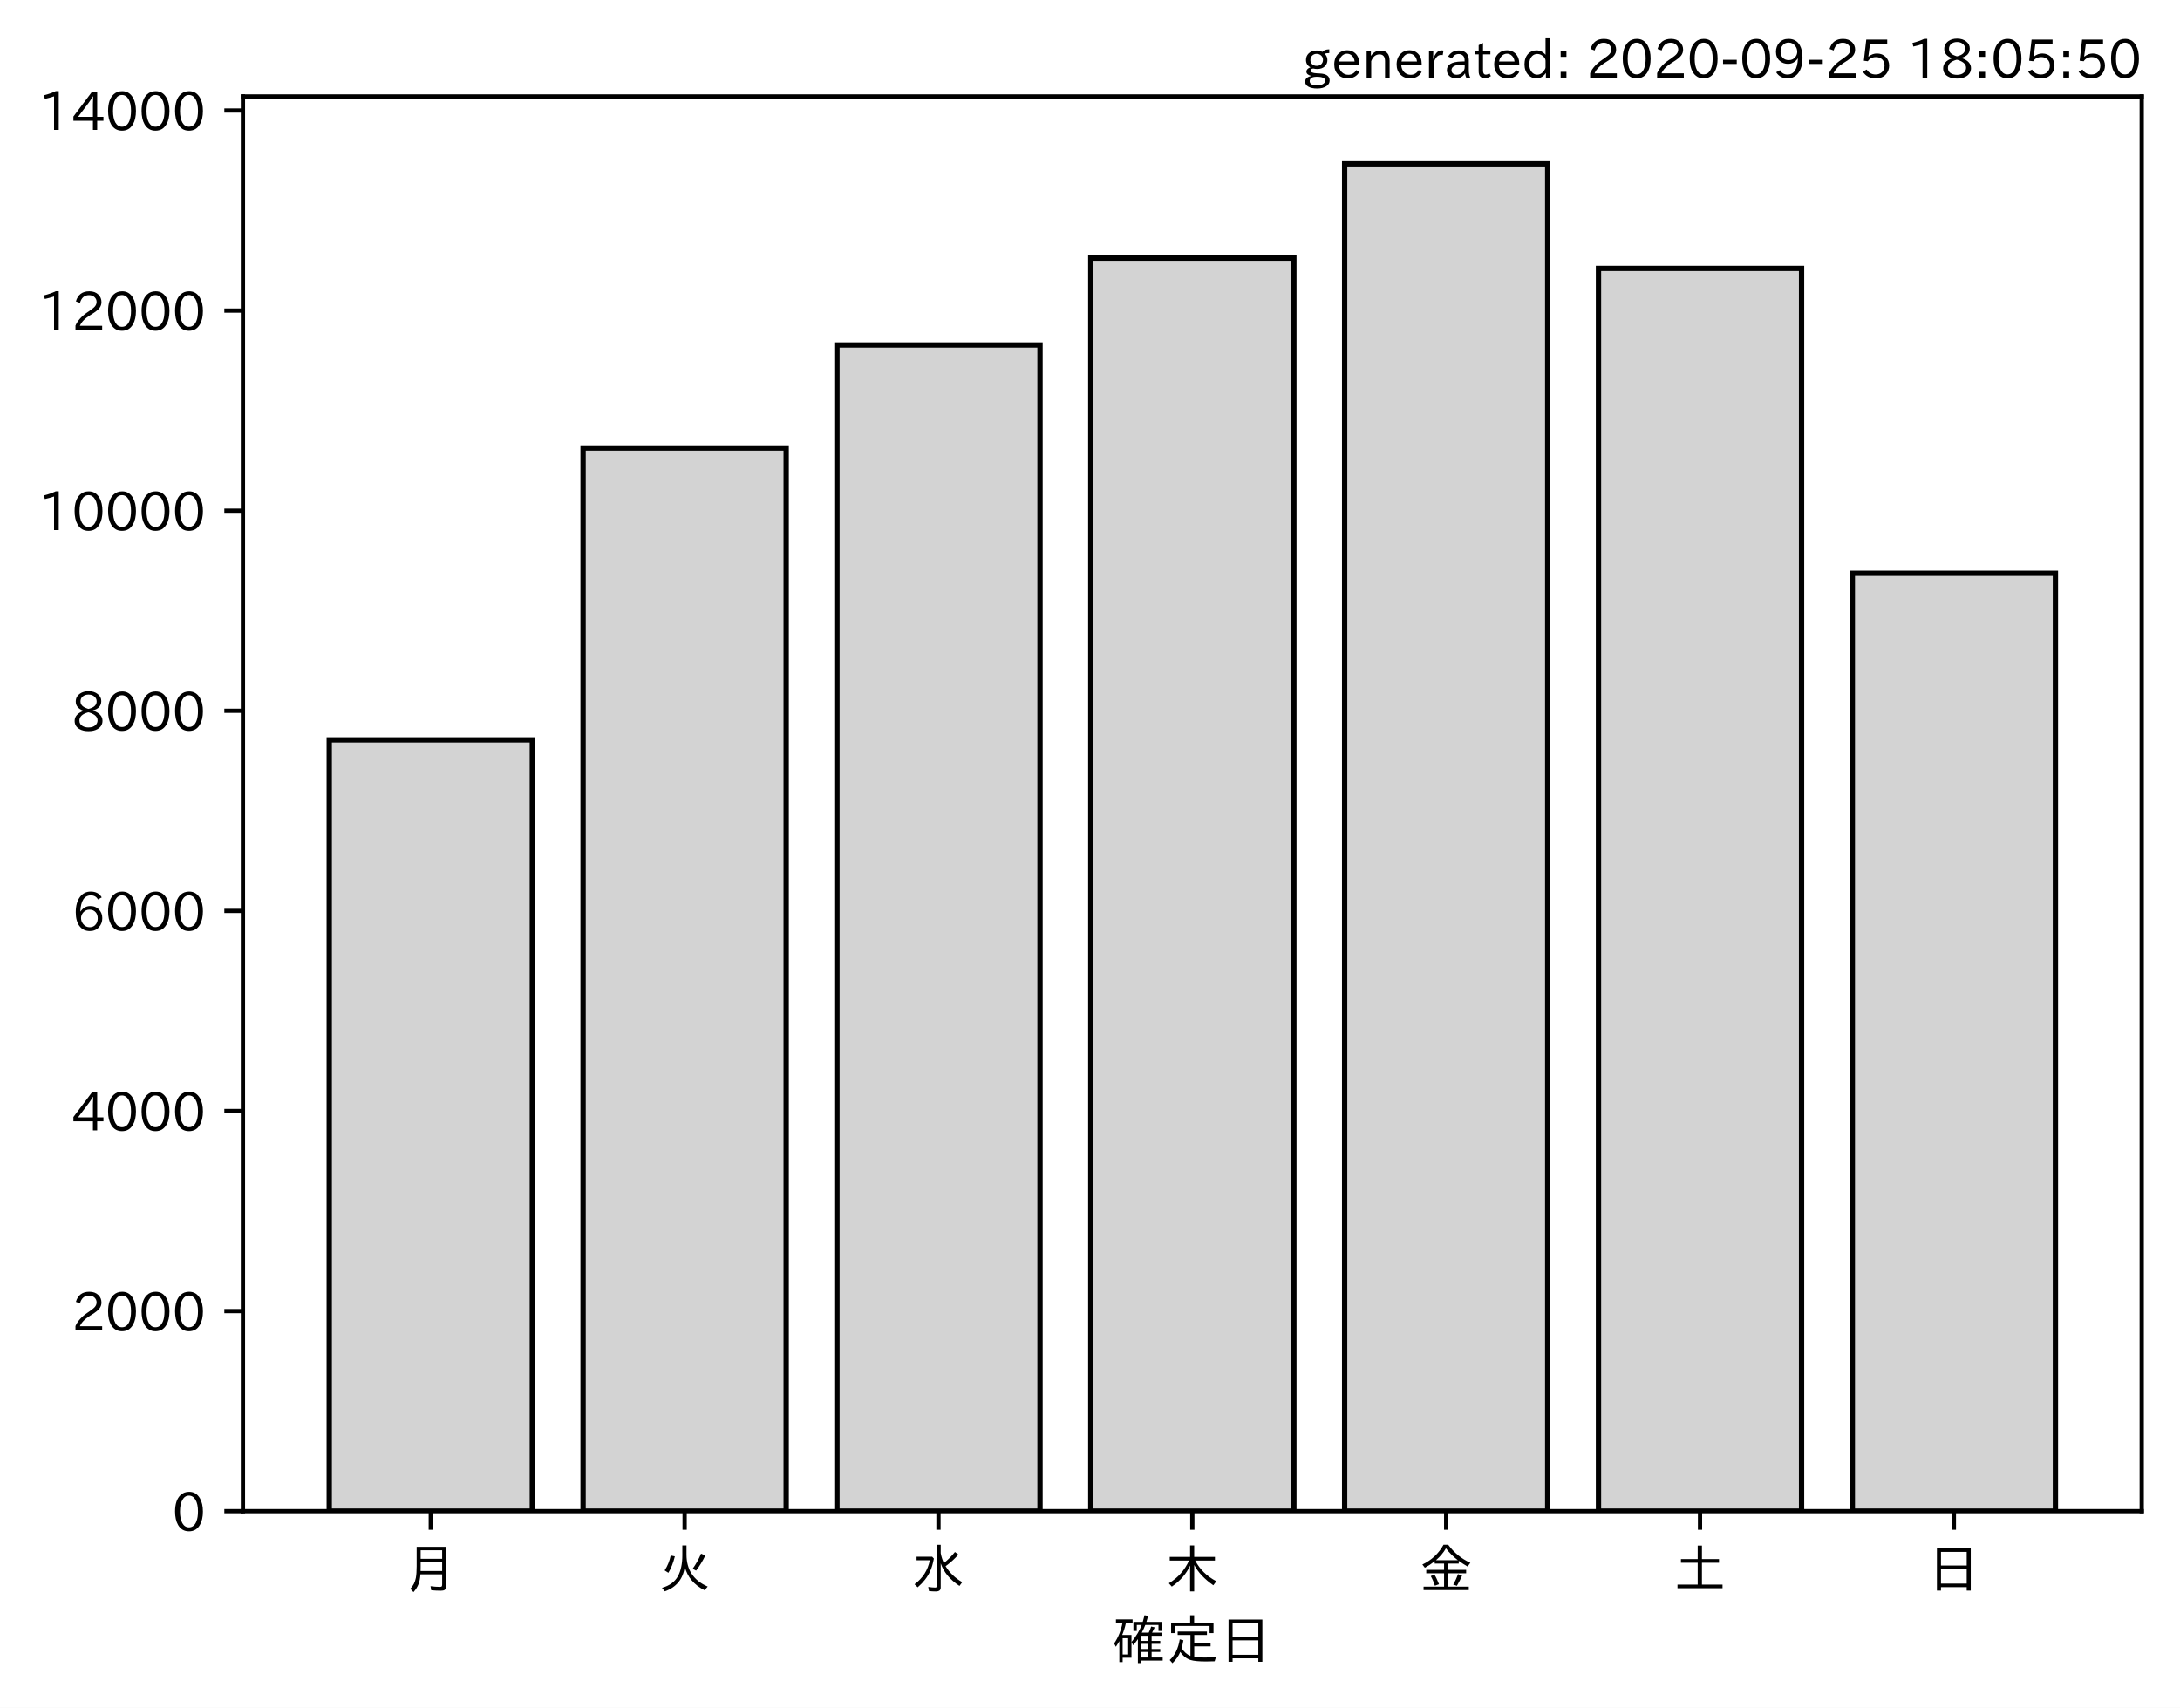
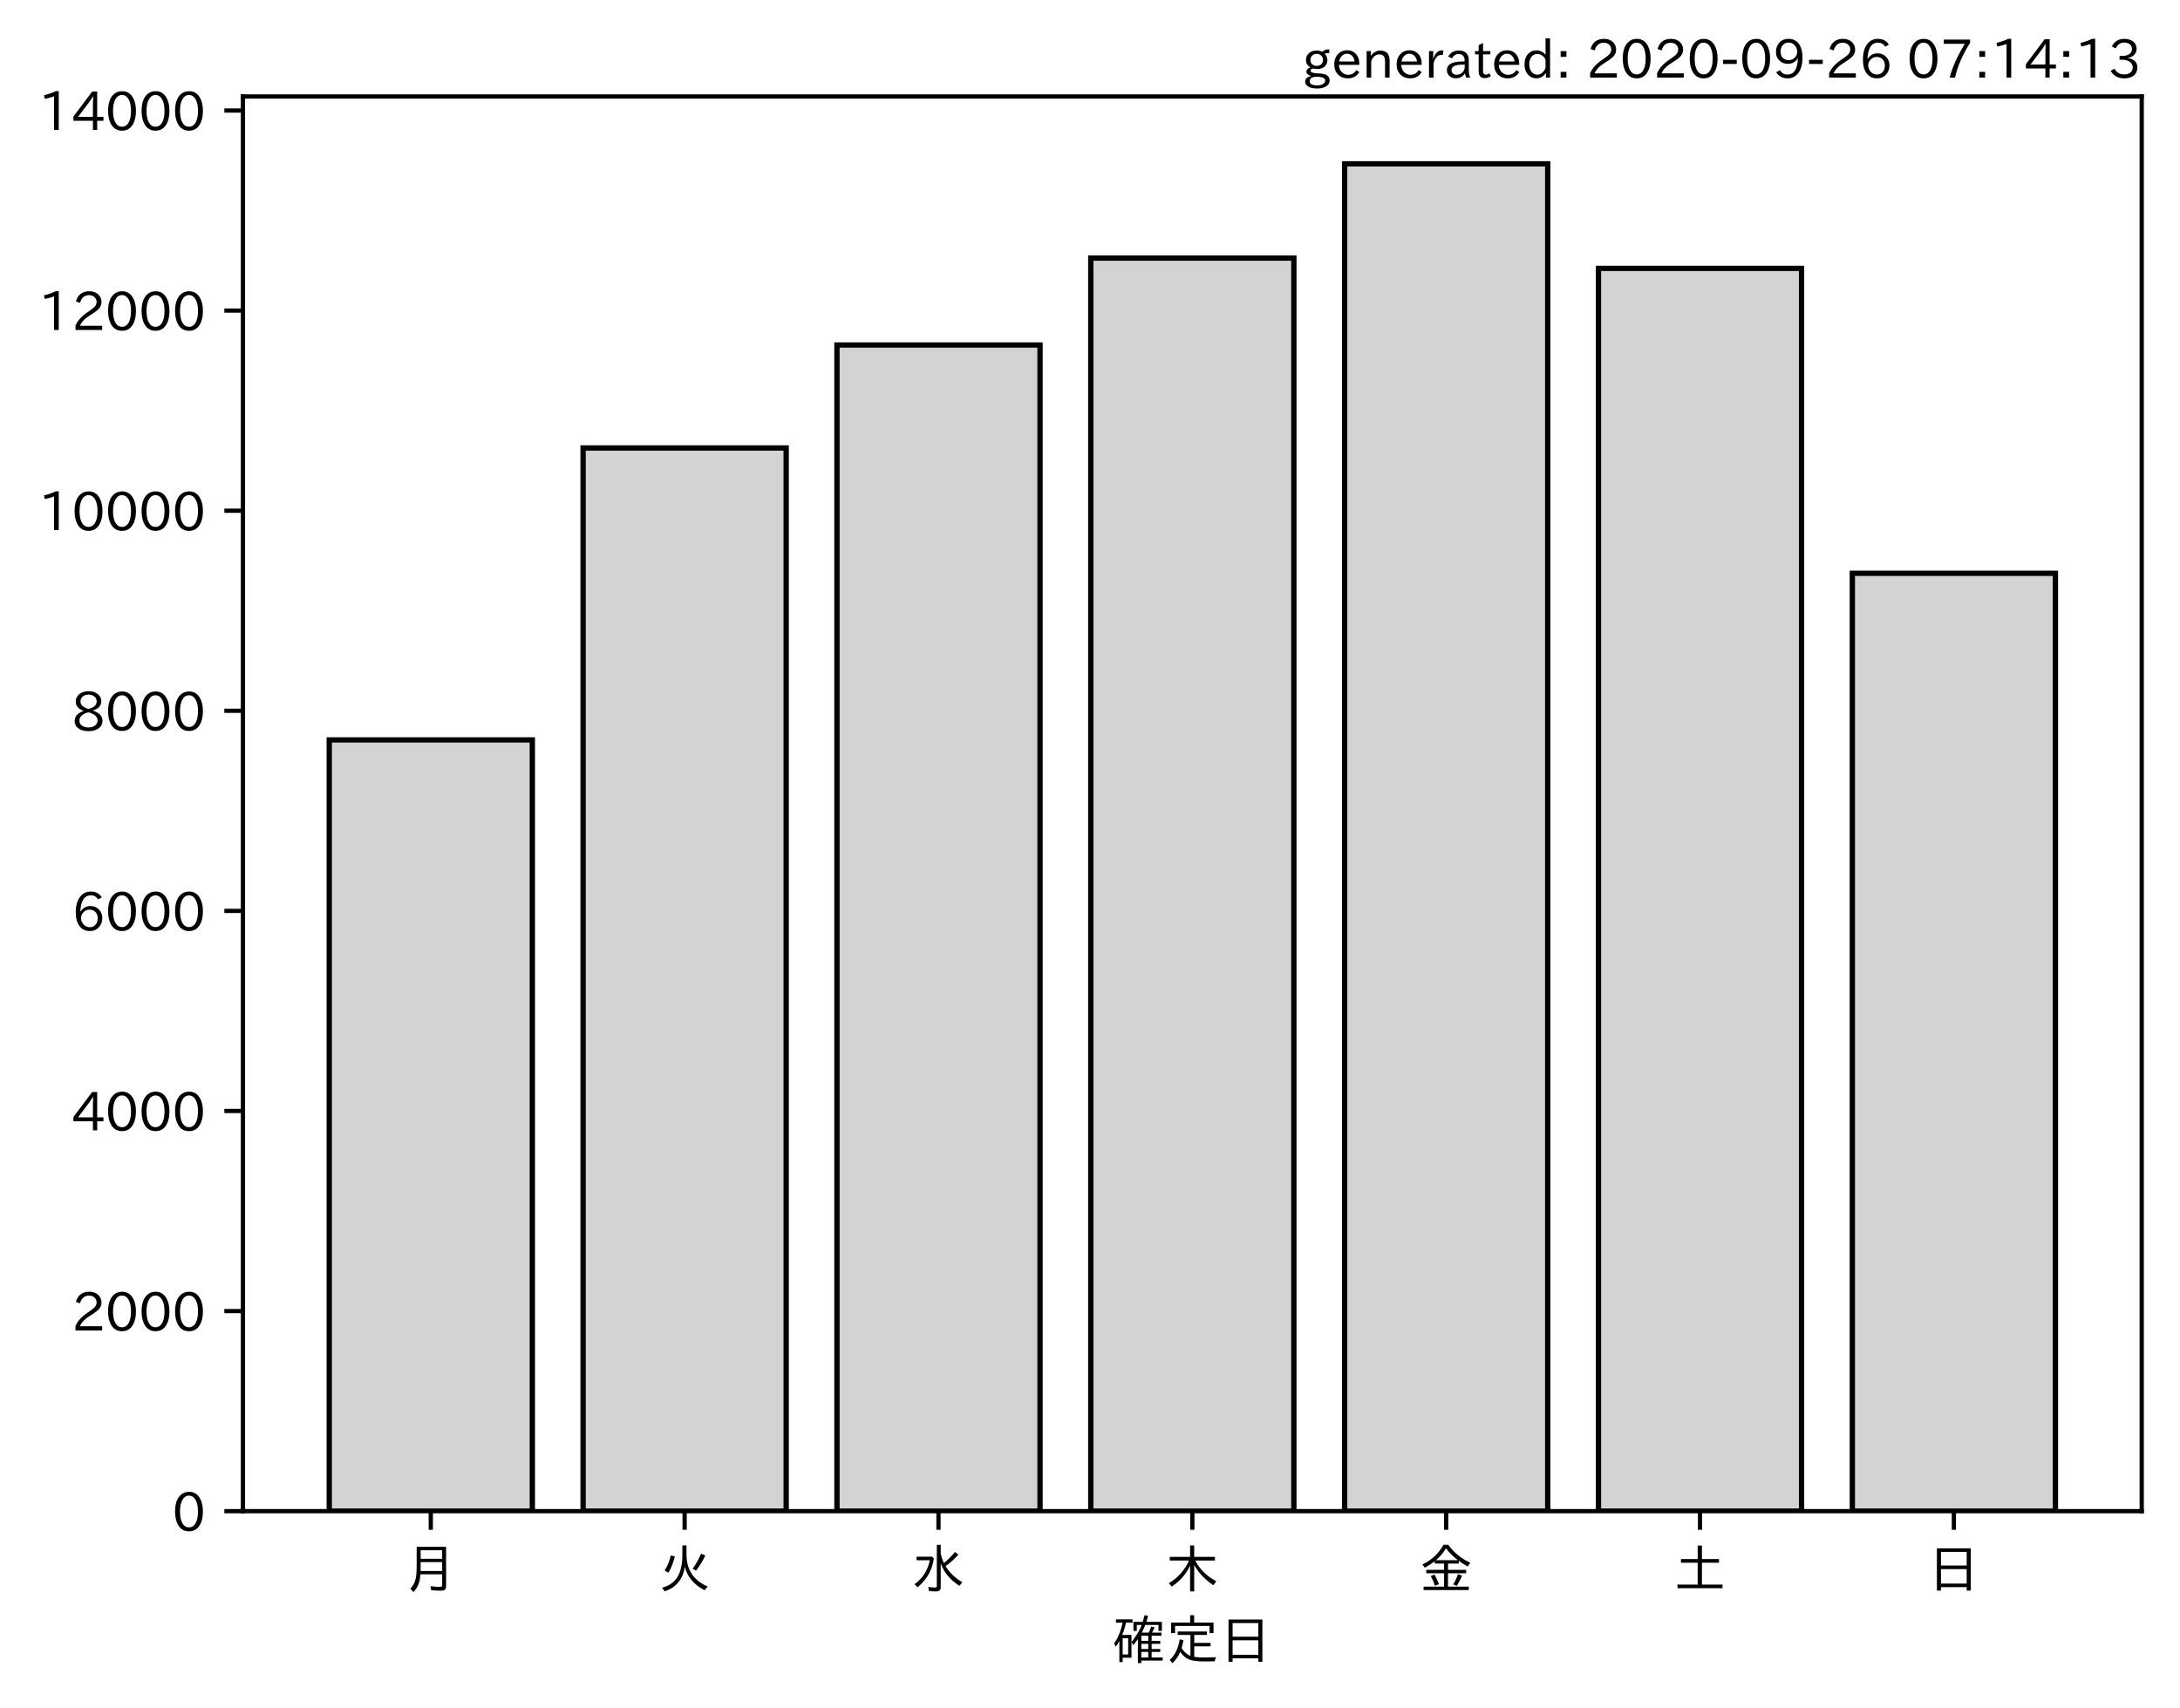
<svg xmlns="http://www.w3.org/2000/svg" xmlns:xlink="http://www.w3.org/1999/xlink" height="321.24pt" version="1.1" viewBox="0 0 410.012 321.24" width="410.012pt">
  <defs>
    <style type="text/css">*{stroke-linecap:butt;stroke-linejoin:round;}</style>
  </defs>
  <g id="figure_1">
    <g id="patch_1">
      <path d="M 0 321.24  L 410.012 321.24  L 410.012 0  L 0 0  z " style="fill:#ffffff;" />
    </g>
    <g id="axes_1">
      <g id="patch_2">
        <path d="M 45.692 284.259  L 402.812 284.259  L 402.812 18.147  L 45.692 18.147  z " style="fill:#ffffff;" />
      </g>
      <g id="patch_3">
-         <path clip-path="url(#p05d5dbaa43)" d="M 61.925 284.259  L 100.12 284.259  L 100.12 139.18  L 61.925 139.18  z " style="fill:#d3d3d3;stroke:#000000;stroke-linejoin:miter;" />
+         <path clip-path="url(#pbd27544784)" d="M 61.925 284.259  L 100.12 284.259  L 100.12 139.18  L 61.925 139.18  z " style="fill:#d3d3d3;stroke:#000000;stroke-linejoin:miter;" />
      </g>
      <g id="patch_4">
-         <path clip-path="url(#p05d5dbaa43)" d="M 109.668 284.259  L 147.863 284.259  L 147.863 84.266  L 109.668 84.266  z " style="fill:#d3d3d3;stroke:#000000;stroke-linejoin:miter;" />
+         <path clip-path="url(#pbd27544784)" d="M 109.668 284.259  L 147.863 284.259  L 147.863 84.266  L 109.668 84.266  z " style="fill:#d3d3d3;stroke:#000000;stroke-linejoin:miter;" />
      </g>
      <g id="patch_5">
-         <path clip-path="url(#p05d5dbaa43)" d="M 157.412 284.259  L 195.606 284.259  L 195.606 64.9  L 157.412 64.9  z " style="fill:#d3d3d3;stroke:#000000;stroke-linejoin:miter;" />
+         <path clip-path="url(#pbd27544784)" d="M 157.412 284.259  L 195.606 284.259  L 195.606 64.9  L 157.412 64.9  z " style="fill:#d3d3d3;stroke:#000000;stroke-linejoin:miter;" />
      </g>
      <g id="patch_6">
-         <path clip-path="url(#p05d5dbaa43)" d="M 205.155 284.259  L 243.35 284.259  L 243.35 48.546  L 205.155 48.546  z " style="fill:#d3d3d3;stroke:#000000;stroke-linejoin:miter;" />
+         <path clip-path="url(#pbd27544784)" d="M 205.155 284.259  L 243.35 284.259  L 243.35 48.546  L 205.155 48.546  z " style="fill:#d3d3d3;stroke:#000000;stroke-linejoin:miter;" />
      </g>
      <g id="patch_7">
-         <path clip-path="url(#p05d5dbaa43)" d="M 252.898 284.259  L 291.093 284.259  L 291.093 30.819  L 252.898 30.819  z " style="fill:#d3d3d3;stroke:#000000;stroke-linejoin:miter;" />
+         <path clip-path="url(#pbd27544784)" d="M 252.898 284.259  L 291.093 284.259  L 291.093 30.819  L 252.898 30.819  z " style="fill:#d3d3d3;stroke:#000000;stroke-linejoin:miter;" />
      </g>
      <g id="patch_8">
-         <path clip-path="url(#p05d5dbaa43)" d="M 300.641 284.259  L 338.836 284.259  L 338.836 50.485  L 300.641 50.485  z " style="fill:#d3d3d3;stroke:#000000;stroke-linejoin:miter;" />
+         <path clip-path="url(#pbd27544784)" d="M 300.641 284.259  L 338.836 284.259  L 338.836 50.485  L 300.641 50.485  z " style="fill:#d3d3d3;stroke:#000000;stroke-linejoin:miter;" />
      </g>
      <g id="patch_9">
-         <path clip-path="url(#p05d5dbaa43)" d="M 348.385 284.259  L 386.579 284.259  L 386.579 107.846  L 348.385 107.846  z " style="fill:#d3d3d3;stroke:#000000;stroke-linejoin:miter;" />
+         <path clip-path="url(#pbd27544784)" d="M 348.385 284.259  L 386.579 284.259  L 386.579 107.846  L 348.385 107.846  z " style="fill:#d3d3d3;stroke:#000000;stroke-linejoin:miter;" />
      </g>
      <g id="matplotlib.axis_1">
        <g id="xtick_1">
          <g id="line2d_1">
            <defs>
-               <path d="M 0 0  L 0 3.5  " id="m8d4ebea1b8" style="stroke:#000000;stroke-width:0.8;" />
+               <path d="M 0 0  L 0 3.5  " id="m0c524cf631" style="stroke:#000000;stroke-width:0.8;" />
            </defs>
            <g>
-               <use style="stroke:#000000;stroke-width:0.8;" x="81.022" xlink:href="#m8d4ebea1b8" y="284.259" />
+               <use style="stroke:#000000;stroke-width:0.8;" x="81.022" xlink:href="#m0c524cf631" y="284.259" />
            </g>
          </g>
          <g id="text_1">
            <g transform="translate(76.02224 298.7493)scale(0.1 -0.1)">
              <defs>
                <path d="M 78.812 77.875  L 78.812 4  Q 78.812 -1.219 76.078 -3.172  Q 73.969 -4.688 68.797 -4.688  Q 60.844 -4.688 50.828 -3.859  L 49.516 3.812  Q 58.594 2.484 67.094 2.484  Q 70.359 2.484 71.047 4.109  Q 71.391 4.891 71.391 6.844  L 71.391 26.125  L 30.516 26.125  Q 29.781 14.938 26.812 7.422  Q 24.031 0.094 17.438 -7.375  L 11.625 -0.984  Q 19.672 7.422 21.922 19.438  Q 23.438 27.688 23.438 41.406  L 23.438 77.875  z M 30.953 71.391  L 30.953 55.328  L 71.391 55.328  L 71.391 71.391  z M 30.953 49.125  L 30.953 39.938  Q 30.953 35.75 30.859 33.547  L 30.859 32.328  L 71.391 32.328  L 71.391 49.125  z " id="IPAexGothic-26376" />
              </defs>
              <use xlink:href="#IPAexGothic-26376" />
            </g>
          </g>
        </g>
        <g id="xtick_2">
          <g id="line2d_2">
            <g>
-               <use style="stroke:#000000;stroke-width:0.8;" x="128.766" xlink:href="#m8d4ebea1b8" y="284.259" />
+               <use style="stroke:#000000;stroke-width:0.8;" x="128.766" xlink:href="#m0c524cf631" y="284.259" />
            </g>
          </g>
          <g id="text_2">
            <g transform="translate(123.7656 298.7493)scale(0.1 -0.1)">
              <defs>
                <path d="M 53.516 80.422  L 53.516 63.188  Q 53.516 20.359 93.406 3.078  L 87.5 -3.812  Q 57.672 11.328 50.297 40.375  Q 45.359 5.672 12.797 -5.906  L 7.422 0.688  Q 28.859 6.844 37.406 22.609  Q 45.703 37.844 45.703 62.016  L 45.703 80.422  z M 12.406 33.5  Q 20.703 46.141 23.828 61.531  L 31.641 59.906  Q 27 41.312 19.438 29  z M 65.141 36.625  Q 74.656 50.047 80.906 64.984  L 88.922 61.531  Q 81.109 45.406 71.531 33.109  z " id="IPAexGothic-28779" />
              </defs>
              <use xlink:href="#IPAexGothic-28779" />
            </g>
          </g>
        </g>
        <g id="xtick_3">
          <g id="line2d_3">
            <g>
-               <use style="stroke:#000000;stroke-width:0.8;" x="176.509" xlink:href="#m8d4ebea1b8" y="284.259" />
+               <use style="stroke:#000000;stroke-width:0.8;" x="176.509" xlink:href="#m0c524cf631" y="284.259" />
            </g>
          </g>
          <g id="text_3">
            <g transform="translate(171.5089 298.7493)scale(0.1 -0.1)">
              <defs>
                <path d="M 54.203 65.922  Q 56.156 55.562 60.203 47.312  Q 71.578 56.453 81 68.109  L 87.406 63.188  Q 77.25 51.516 63.375 41.406  Q 75 22.609 94.672 11.375  L 89.5 4.297  Q 62.75 21.781 54.203 46.781  L 54.203 0.984  Q 54.203 -6.109 44.875 -6.109  Q 38.812 -6.109 32.172 -5.422  L 30.766 2.391  Q 38.422 1.219 44 1.219  Q 46.875 1.219 46.875 4.109  L 46.875 81.688  L 54.203 81.688  z M 8.797 59.281  L 38.094 59.281  L 41.359 55.766  Q 38.672 41.219 34.078 31.297  Q 26.656 15.375 10.891 1.703  L 4.984 7.422  Q 28.266 24.656 33.688 52.594  L 8.797 52.594  z " id="IPAexGothic-27700" />
              </defs>
              <use xlink:href="#IPAexGothic-27700" />
            </g>
          </g>
        </g>
        <g id="xtick_4">
          <g id="line2d_4">
            <g>
-               <use style="stroke:#000000;stroke-width:0.8;" x="224.252" xlink:href="#m8d4ebea1b8" y="284.259" />
+               <use style="stroke:#000000;stroke-width:0.8;" x="224.252" xlink:href="#m0c524cf631" y="284.259" />
            </g>
          </g>
          <g id="text_4">
            <g transform="translate(219.2522 298.7493)scale(0.1 -0.1)">
              <defs>
                <path d="M 55.422 52  Q 68.5 27 95.125 13.094  L 89.5 5.516  Q 64.594 22.797 53.516 43.703  L 53.516 -6  L 45.797 -6  L 45.797 42.672  Q 35.5 19.578 11.422 2.984  L 5.812 9.281  Q 31.453 24.75 43.797 52  L 7.516 52  L 7.516 58.891  L 45.797 58.891  L 45.797 80.469  L 53.516 80.469  L 53.516 58.891  L 92.531 58.891  L 92.531 52  z " id="IPAexGothic-26408" />
              </defs>
              <use xlink:href="#IPAexGothic-26408" />
            </g>
          </g>
        </g>
        <g id="xtick_5">
          <g id="line2d_5">
            <g>
-               <use style="stroke:#000000;stroke-width:0.8;" x="271.996" xlink:href="#m8d4ebea1b8" y="284.259" />
+               <use style="stroke:#000000;stroke-width:0.8;" x="271.996" xlink:href="#m0c524cf631" y="284.259" />
            </g>
          </g>
          <g id="text_5">
            <g transform="translate(266.9955 298.7493)scale(0.1 -0.1)">
              <defs>
                <path d="M 53.469 46.391  L 53.469 34.516  L 87.547 34.516  L 87.547 28.125  L 53.469 28.125  L 53.469 2.984  L 92.531 2.984  L 92.531 -3.516  L 7.516 -3.516  L 7.516 2.984  L 46.047 2.984  L 46.047 28.125  L 12.547 28.125  L 12.547 34.516  L 46.047 34.516  L 46.047 46.391  L 28.422 46.391  L 28.422 50.688  Q 19.734 43.891 9.906 38.531  L 5.219 44.578  Q 31.344 56.984 45.016 81.781  L 53.766 81.781  Q 70.359 59.234 95.453 47.797  L 90.234 40.828  Q 81.547 45.844 73.641 51.469  L 73.641 46.391  z M 72.016 52.688  Q 59.078 62.406 49.562 75.094  Q 42.828 63.141 30.812 52.688  z M 28.719 4.688  Q 26.078 13.719 21 22.797  L 27.875 25.688  Q 31.938 19.188 36.531 7.516  z M 63.188 6.891  Q 68.797 16.406 72.219 26.516  L 79.891 23.578  Q 75.922 14.156 70.125 4.5  z " id="IPAexGothic-37329" />
              </defs>
              <use xlink:href="#IPAexGothic-37329" />
            </g>
          </g>
        </g>
        <g id="xtick_6">
          <g id="line2d_6">
            <g>
-               <use style="stroke:#000000;stroke-width:0.8;" x="319.739" xlink:href="#m8d4ebea1b8" y="284.259" />
+               <use style="stroke:#000000;stroke-width:0.8;" x="319.739" xlink:href="#m0c524cf631" y="284.259" />
            </g>
          </g>
          <g id="text_6">
            <g transform="translate(314.7388 298.7493)scale(0.1 -0.1)">
              <defs>
                <path d="M 45.609 54.781  L 45.609 80.172  L 53.609 80.172  L 53.609 54.781  L 85.688 54.781  L 85.688 47.906  L 53.609 47.906  L 53.609 6.781  L 92.328 6.781  L 92.328 0  L 7.625 0  L 7.625 6.781  L 45.609 6.781  L 45.609 47.906  L 14.109 47.906  L 14.109 54.781  z " id="IPAexGothic-22303" />
              </defs>
              <use xlink:href="#IPAexGothic-22303" />
            </g>
          </g>
        </g>
        <g id="xtick_7">
          <g id="line2d_7">
            <g>
-               <use style="stroke:#000000;stroke-width:0.8;" x="367.482" xlink:href="#m8d4ebea1b8" y="284.259" />
+               <use style="stroke:#000000;stroke-width:0.8;" x="367.482" xlink:href="#m0c524cf631" y="284.259" />
            </g>
          </g>
          <g id="text_7">
            <g transform="translate(362.4821 298.7493)scale(0.1 -0.1)">
              <defs>
                <path d="M 81.734 75  L 81.734 -4.5  L 74.125 -4.5  L 74.125 2  L 25.734 2  L 25.734 -4.5  L 18.109 -4.5  L 18.109 75  z M 25.734 68.312  L 25.734 42.672  L 74.125 42.672  L 74.125 68.312  z M 25.734 35.891  L 25.734 8.688  L 74.125 8.688  L 74.125 35.891  z " id="IPAexGothic-26085" />
              </defs>
              <use xlink:href="#IPAexGothic-26085" />
            </g>
          </g>
        </g>
        <g id="text_8">
          <g transform="translate(209.2522 312.1399)scale(0.1 -0.1)">
            <defs>
              <path d="M 67.922 50.297  Q 70.562 55.281 72.609 61.812  L 79.297 60.203  Q 76.172 53.609 74.219 50.297  L 92 50.297  L 92 44.484  L 73.438 44.484  L 73.438 34.719  L 89.703 34.719  L 89.703 29.203  L 73.438 29.203  L 73.438 19.531  L 89.703 19.531  L 89.703 14.016  L 73.438 14.016  L 73.438 3.609  L 94.281 3.609  L 94.281 -2.203  L 54.109 -2.203  L 54.109 -6.984  L 47.609 -6.984  L 47.609 38.188  Q 43.062 31.547 38.812 26.609  L 35.688 32.812  Q 49.359 49.953 54.781 64.797  L 45.516 64.797  L 45.516 53.516  L 39.203 53.516  L 39.203 70.609  L 56.781 70.609  Q 58.594 76.609 60.109 83.109  L 66.703 81.891  Q 65.234 75.531 63.625 70.609  L 92.719 70.609  L 92.719 53.516  L 86.328 53.516  L 86.328 64.797  L 61.531 64.797  Q 58.547 56.984 54.891 50.297  z M 67.141 44.484  L 54.109 44.484  L 54.109 34.719  L 67.141 34.719  z M 67.141 29.203  L 54.109 29.203  L 54.109 19.531  L 67.141 19.531  z M 67.141 14.016  L 54.109 14.016  L 54.109 3.609  L 67.141 3.609  z M 18.109 46  L 35.547 46  L 35.547 3.078  L 18.953 3.078  L 18.953 -5.125  L 12.75 -5.125  L 12.75 34.469  Q 10.156 29.734 6.156 23.781  L 2.938 29.984  Q 14.547 47.078 18.75 69  L 6.344 69  L 6.344 75.297  L 37.641 75.297  L 37.641 69  L 25.25 69  L 24.953 68.016  Q 22.75 57.234 18.109 46  z M 18.953 39.891  L 18.953 9.188  L 29.344 9.188  L 29.344 39.891  z " id="IPAexGothic-30906" />
              <path d="M 53.609 4.734  Q 61.422 3.516 73.578 3.516  Q 81.109 3.516 94.578 4.109  Q 93.172 0.922 92 -3.562  Q 81.781 -3.906 75.688 -3.906  Q 55.766 -3.906 46.922 -1.219  Q 35.297 2.391 27.344 14.109  Q 22.516 2.547 12.594 -7.172  L 7.422 -1.172  Q 22.125 11.859 26.312 37.797  L 33.203 35.984  Q 31.734 27.438 29.828 21.188  Q 36.531 10.594 46.438 6.5  L 46.438 46  L 22.406 46  L 22.406 52.391  L 77.484 52.391  L 77.484 46  L 53.609 46  L 53.609 31  L 84.328 31  L 84.328 24.516  L 53.609 24.516  z M 53.422 69.188  L 89.844 69.188  L 89.844 49.469  L 82.422 49.469  L 82.422 62.891  L 17.531 62.891  L 17.531 49.469  L 10.109 49.469  L 10.109 69.188  L 45.906 69.188  L 45.906 83.016  L 53.422 83.016  z " id="IPAexGothic-23450" />
            </defs>
            <use xlink:href="#IPAexGothic-30906" />
            <use x="100" xlink:href="#IPAexGothic-23450" />
            <use x="200" xlink:href="#IPAexGothic-26085" />
          </g>
        </g>
      </g>
      <g id="matplotlib.axis_2">
        <g id="ytick_1">
          <g id="line2d_8">
            <defs>
-               <path d="M 0 0  L -3.5 0  " id="m3dfe5c8a38" style="stroke:#000000;stroke-width:0.8;" />
+               <path d="M 0 0  L -3.5 0  " id="mc8b9925a51" style="stroke:#000000;stroke-width:0.8;" />
            </defs>
            <g>
-               <use style="stroke:#000000;stroke-width:0.8;" x="45.692" xlink:href="#m3dfe5c8a38" y="284.259" />
+               <use style="stroke:#000000;stroke-width:0.8;" x="45.692" xlink:href="#mc8b9925a51" y="284.259" />
            </g>
          </g>
          <g id="text_9">
            <g transform="translate(32.39375 288.0039)scale(0.1 -0.1)">
              <defs>
                <path d="M 31.844 73.828  Q 45.016 73.828 52.094 61.625  Q 57.719 51.953 57.719 36.625  Q 57.719 21.438 52.094 11.578  Q 45.125 -0.484 31.5 -0.484  Q 17.922 -0.484 10.938 11.578  Q 5.328 21.438 5.328 36.719  Q 5.328 58.016 15.625 67.719  Q 22.172 73.828 31.844 73.828  z M 31.5 66.656  Q 23.688 66.656 19.188 58.734  Q 14.594 50.734 14.594 36.625  Q 14.594 22.75 19.094 14.797  Q 23.641 6.984 31.5 6.984  Q 40.922 6.984 45.453 18.016  Q 48.438 25.344 48.438 37.109  Q 48.438 50.875 43.844 58.734  Q 39.203 66.656 31.5 66.656  z " id="IPAexGothic-48" />
              </defs>
              <use xlink:href="#IPAexGothic-48" />
            </g>
          </g>
        </g>
        <g id="ytick_2">
          <g id="line2d_9">
            <g>
-               <use style="stroke:#000000;stroke-width:0.8;" x="45.692" xlink:href="#m3dfe5c8a38" y="246.62" />
+               <use style="stroke:#000000;stroke-width:0.8;" x="45.692" xlink:href="#mc8b9925a51" y="246.62" />
            </g>
          </g>
          <g id="text_10">
            <g transform="translate(13.49844 250.3653)scale(0.1 -0.1)">
              <defs>
                <path d="M 57.172 0.984  L 6.984 0.984  L 6.984 9.281  Q 12.891 23.047 29.594 34.422  L 32.375 36.281  Q 40.922 42.141 43.609 45.406  Q 46.688 49.266 46.688 53.812  Q 46.688 58.938 43.062 62.547  Q 39.062 66.547 32.562 66.547  Q 19.531 66.547 15.484 52  L 7.766 54.781  Q 13.328 73.828 33.062 73.828  Q 43.844 73.828 50.25 67.438  Q 55.859 61.672 55.859 53.516  Q 55.859 47.469 52.25 42.531  Q 48.922 37.75 36.969 30.281  L 34.859 29  Q 19.625 19.578 15.281 8.891  L 57.172 8.891  z " id="IPAexGothic-50" />
              </defs>
              <use xlink:href="#IPAexGothic-50" />
              <use x="62.988" xlink:href="#IPAexGothic-48" />
              <use x="125.977" xlink:href="#IPAexGothic-48" />
              <use x="188.965" xlink:href="#IPAexGothic-48" />
            </g>
          </g>
        </g>
        <g id="ytick_3">
          <g id="line2d_10">
            <g>
-               <use style="stroke:#000000;stroke-width:0.8;" x="45.692" xlink:href="#m3dfe5c8a38" y="208.981" />
+               <use style="stroke:#000000;stroke-width:0.8;" x="45.692" xlink:href="#mc8b9925a51" y="208.981" />
            </g>
          </g>
          <g id="text_11">
            <g transform="translate(13.49844 212.7266)scale(0.1 -0.1)">
              <defs>
                <path d="M 59.578 18.109  L 47.797 18.109  L 47.797 0.984  L 39.797 0.984  L 39.797 18.109  L 3.078 18.109  L 3.078 26.125  L 38.375 73.094  L 47.797 73.094  L 47.797 25.531  L 59.578 25.531  z M 40.281 64.203  L 39.984 64.203  Q 35.594 57.125 31.297 51.312  L 11.859 25.531  L 39.797 25.531  L 39.797 49.125  Q 39.797 54.391 40.281 64.203  z " id="IPAexGothic-52" />
              </defs>
              <use xlink:href="#IPAexGothic-52" />
              <use x="62.988" xlink:href="#IPAexGothic-48" />
              <use x="125.977" xlink:href="#IPAexGothic-48" />
              <use x="188.965" xlink:href="#IPAexGothic-48" />
            </g>
          </g>
        </g>
        <g id="ytick_4">
          <g id="line2d_11">
            <g>
-               <use style="stroke:#000000;stroke-width:0.8;" x="45.692" xlink:href="#m3dfe5c8a38" y="171.343" />
+               <use style="stroke:#000000;stroke-width:0.8;" x="45.692" xlink:href="#mc8b9925a51" y="171.343" />
            </g>
          </g>
          <g id="text_12">
            <g transform="translate(13.49844 175.0879)scale(0.1 -0.1)">
              <defs>
                <path d="M 16.5 36.375  Q 23.578 46.578 34.906 46.578  Q 45.406 46.578 51.812 39.266  Q 57.422 32.906 57.422 23.781  Q 57.422 13.812 51.125 6.781  Q 44.578 -0.484 34.031 -0.484  Q 21.484 -0.484 14.406 9.078  Q 7.516 18.406 7.516 34.812  Q 7.516 53.516 15.828 64.203  Q 23.344 73.828 35.5 73.828  Q 49.859 73.828 56.391 62.891  L 49.219 58.984  Q 45.219 66.656 35.938 66.656  Q 17.484 66.656 16.109 36.375  z M 33.453 39.797  Q 26.312 39.797 21.625 34.469  Q 17.438 29.688 17.438 24.078  Q 17.438 18.062 21.141 13.188  Q 26.125 6.688 33.734 6.688  Q 41.703 6.688 45.953 13.188  Q 48.828 17.625 48.828 23.484  Q 48.828 30.375 45.016 34.812  Q 40.625 39.797 33.453 39.797  z " id="IPAexGothic-54" />
              </defs>
              <use xlink:href="#IPAexGothic-54" />
              <use x="62.988" xlink:href="#IPAexGothic-48" />
              <use x="125.977" xlink:href="#IPAexGothic-48" />
              <use x="188.965" xlink:href="#IPAexGothic-48" />
            </g>
          </g>
        </g>
        <g id="ytick_5">
          <g id="line2d_12">
            <g>
-               <use style="stroke:#000000;stroke-width:0.8;" x="45.692" xlink:href="#m3dfe5c8a38" y="133.704" />
+               <use style="stroke:#000000;stroke-width:0.8;" x="45.692" xlink:href="#mc8b9925a51" y="133.704" />
            </g>
          </g>
          <g id="text_13">
            <g transform="translate(13.49844 137.4492)scale(0.1 -0.1)">
              <defs>
                <path d="M 39.703 37.891  Q 57.812 31.734 57.812 18.703  Q 57.812 8.453 48.438 3.078  Q 41.609 -0.875 31.5 -0.875  Q 21.344 -0.875 14.5 3.078  Q 5.422 8.297 5.422 18.406  Q 5.422 31.062 22.016 37.203  L 22.016 37.5  Q 7.516 42.719 7.516 54.828  Q 7.516 64.062 15.328 69.625  Q 21.969 74.312 31.547 74.312  Q 42.234 74.312 48.922 68.797  Q 55.516 63.578 55.516 55.719  Q 55.516 42.281 39.703 38.188  z M 31.594 41.016  Q 46.828 44.625 46.828 55.125  Q 46.828 61.188 41.797 64.844  Q 37.703 67.922 31.5 67.922  Q 25.094 67.922 20.797 64.5  Q 16.406 60.891 16.406 55.031  Q 16.406 49.219 21.094 45.703  Q 23.344 43.891 26.906 42.531  Q 31 40.875 31.594 41.016  z M 30.906 34.516  Q 14.406 30.172 14.406 19  Q 14.406 12.109 20.516 8.688  Q 25.094 6.109 31.391 6.109  Q 40.234 6.109 45.016 10.891  Q 48.531 14.406 48.531 19.531  Q 48.531 24.906 43.656 28.906  Q 40.766 31.156 36.719 32.812  Q 31.984 34.719 30.906 34.516  z " id="IPAexGothic-56" />
              </defs>
              <use xlink:href="#IPAexGothic-56" />
              <use x="62.988" xlink:href="#IPAexGothic-48" />
              <use x="125.977" xlink:href="#IPAexGothic-48" />
              <use x="188.965" xlink:href="#IPAexGothic-48" />
            </g>
          </g>
        </g>
        <g id="ytick_6">
          <g id="line2d_13">
            <g>
-               <use style="stroke:#000000;stroke-width:0.8;" x="45.692" xlink:href="#m3dfe5c8a38" y="96.065" />
+               <use style="stroke:#000000;stroke-width:0.8;" x="45.692" xlink:href="#mc8b9925a51" y="96.065" />
            </g>
          </g>
          <g id="text_14">
            <g transform="translate(7.2 99.81058)scale(0.1 -0.1)">
              <defs>
                <path d="M 38.484 0.984  L 29.688 0.984  L 29.688 64.109  Q 21.438 61.281 12.312 59.328  L 10.688 66.109  Q 23.734 69.391 32.906 73.922  L 38.484 73.922  z " id="IPAexGothic-49" />
              </defs>
              <use xlink:href="#IPAexGothic-49" />
              <use x="62.988" xlink:href="#IPAexGothic-48" />
              <use x="125.977" xlink:href="#IPAexGothic-48" />
              <use x="188.965" xlink:href="#IPAexGothic-48" />
              <use x="251.953" xlink:href="#IPAexGothic-48" />
            </g>
          </g>
        </g>
        <g id="ytick_7">
          <g id="line2d_14">
            <g>
-               <use style="stroke:#000000;stroke-width:0.8;" x="45.692" xlink:href="#m3dfe5c8a38" y="58.427" />
+               <use style="stroke:#000000;stroke-width:0.8;" x="45.692" xlink:href="#mc8b9925a51" y="58.427" />
            </g>
          </g>
          <g id="text_15">
            <g transform="translate(7.2 62.1719)scale(0.1 -0.1)">
              <use xlink:href="#IPAexGothic-49" />
              <use x="62.988" xlink:href="#IPAexGothic-50" />
              <use x="125.977" xlink:href="#IPAexGothic-48" />
              <use x="188.965" xlink:href="#IPAexGothic-48" />
              <use x="251.953" xlink:href="#IPAexGothic-48" />
            </g>
          </g>
        </g>
        <g id="ytick_8">
          <g id="line2d_15">
            <g>
-               <use style="stroke:#000000;stroke-width:0.8;" x="45.692" xlink:href="#m3dfe5c8a38" y="20.788" />
+               <use style="stroke:#000000;stroke-width:0.8;" x="45.692" xlink:href="#mc8b9925a51" y="20.788" />
            </g>
          </g>
          <g id="text_16">
            <g transform="translate(7.2 24.53323)scale(0.1 -0.1)">
              <use xlink:href="#IPAexGothic-49" />
              <use x="62.988" xlink:href="#IPAexGothic-52" />
              <use x="125.977" xlink:href="#IPAexGothic-48" />
              <use x="188.965" xlink:href="#IPAexGothic-48" />
              <use x="251.953" xlink:href="#IPAexGothic-48" />
            </g>
          </g>
        </g>
      </g>
      <g id="patch_10">
        <path d="M 45.692 284.259  L 45.692 18.147  " style="fill:none;stroke:#000000;stroke-linecap:square;stroke-linejoin:miter;stroke-width:0.8;" />
      </g>
      <g id="patch_11">
        <path d="M 402.812 284.259  L 402.812 18.147  " style="fill:none;stroke:#000000;stroke-linecap:square;stroke-linejoin:miter;stroke-width:0.8;" />
      </g>
      <g id="patch_12">
        <path d="M 45.692 284.259  L 402.812 284.259  " style="fill:none;stroke:#000000;stroke-linecap:square;stroke-linejoin:miter;stroke-width:0.8;" />
      </g>
      <g id="patch_13">
        <path d="M 45.692 18.147  L 402.812 18.147  " style="fill:none;stroke:#000000;stroke-linecap:square;stroke-linejoin:miter;stroke-width:0.8;" />
      </g>
    </g>
    <g id="text_17">
      <g transform="translate(244.9169 14.69063)scale(0.1 -0.1)">
        <defs>
          <path d="M 20.797 17.969  Q 15.719 17.531 15.719 14.062  Q 15.719 9.578 27.547 8.984  L 33.297 8.688  Q 51.609 7.766 51.609 -4.594  Q 51.609 -10.938 45.703 -14.984  Q 39.359 -19.578 28.031 -19.578  Q 17.781 -19.578 11.531 -16.062  Q 5.516 -12.641 5.516 -6.688  Q 5.516 1.312 16.797 3.859  L 16.797 4.203  Q 7.906 6.453 7.906 12.156  Q 7.906 17.438 15.531 20.266  Q 7.125 24.609 7.125 34.078  Q 7.125 41.406 12.016 46.297  Q 17.625 51.906 27.156 51.906  Q 33.203 51.906 37.844 49.266  Q 41.406 53.953 50.922 54.109  L 50.922 47.078  Q 44.344 46.922 42.234 45.906  Q 47.406 40.828 47.406 33.891  Q 47.406 27 42.719 22.266  Q 37.5 17.094 28.328 17.094  Q 24.422 17.094 20.797 17.969  z M 27.094 45.609  Q 22.016 45.609 18.703 42.281  Q 15.438 39.016 15.438 34.078  Q 15.438 29.25 18.5 26.312  Q 21.828 23 27.438 23  Q 32.719 23 35.891 26.219  Q 39.109 29.391 39.109 34.422  Q 39.109 39.016 35.891 42.188  Q 32.516 45.609 27.094 45.609  z M 27.391 2.484  Q 14.109 2.484 14.109 -5.719  Q 14.109 -13.672 28.125 -13.672  Q 37.156 -13.672 41.219 -9.469  Q 43.312 -7.516 43.312 -4.891  Q 43.312 2.484 27.391 2.484  z " id="IPAexGothic-103" />
          <path d="M 13.484 24.906  Q 13.922 16.266 18.891 11.281  Q 23.969 6.203 31.203 6.203  Q 40.719 6.203 46.297 15.094  L 51.906 11.375  Q 44.828 -0.484 30.172 -0.484  Q 19.094 -0.484 11.969 6.594  Q 4.781 13.812 4.781 25.641  Q 4.781 38.188 12.312 45.703  Q 19 52.391 29 52.391  Q 38.422 52.391 44.781 46.188  Q 51.906 38.969 51.906 26.906  L 51.906 24.906  z M 43.062 31.203  Q 42.328 37.984 38.281 41.891  Q 34.281 45.906 28.812 45.906  Q 22.469 45.906 17.969 40.484  Q 14.891 36.812 13.969 31.203  z " id="IPAexGothic-101" />
          <path d="M 52 0.984  L 43.406 0.984  L 43.406 31.891  Q 43.406 44.578 32.906 44.578  Q 22.312 44.578 17.391 31.891  L 17.391 0.984  L 8.797 0.984  L 8.797 50.781  L 16.797 50.781  L 16.797 41.797  Q 23.828 51.812 34.719 51.812  Q 52 51.812 52 32.375  z " id="IPAexGothic-110" />
          <path d="M 36.078 51.812  L 34.578 43.266  Q 32.906 43.609 31.594 43.609  Q 25.828 43.609 22.078 38.188  Q 17.391 31.344 17.391 26.172  L 17.391 0.984  L 8.797 0.984  L 8.797 50.781  L 16.891 50.781  L 16.5 35.984  L 16.703 35.984  Q 22.219 52.203 32.766 52.203  Q 34.469 52.203 36.078 51.812  z " id="IPAexGothic-114" />
          <path d="M 49.312 0.984  L 41.75 0.984  Q 39.984 4.734 39.547 8.688  L 39.203 8.688  Q 33.547 -0.391 22.312 -0.391  Q 14.594 -0.391 9.719 4.5  Q 5.422 8.797 5.422 14.984  Q 5.422 30.422 32.031 31.203  L 38.719 31.391  L 38.719 33.984  Q 38.719 39.203 35.75 42.188  Q 32.625 45.312 27.734 45.312  Q 19.344 45.312 15.141 37.156  L 7.719 40.578  Q 14.656 52 27.938 52  Q 37.109 52 42.047 46.875  Q 46.625 42.281 46.625 33.891  L 46.625 15.578  Q 46.625 6.25 49.312 0.984  z M 38.922 25.391  L 33.453 25.297  Q 14.109 24.859 14.109 14.891  Q 14.109 11.375 16.406 9.078  Q 19.234 6.297 23.828 6.297  Q 30.219 6.297 34.906 10.984  Q 38.922 15.141 38.922 21  z " id="IPAexGothic-97" />
          <path d="M 33.203 3.766  Q 27.641 -0.094 21.828 -0.094  Q 10.203 -0.094 10.203 12.984  L 10.203 44.672  L 3.422 44.672  L 3.422 50.781  L 10.203 50.781  L 10.203 61.969  L 18.406 66.062  L 18.406 50.781  L 32.234 50.781  L 32.234 44.672  L 18.406 44.672  L 18.406 14.156  Q 18.406 6.5 23.641 6.5  Q 27.156 6.5 30.328 9.188  z " id="IPAexGothic-116" />
          <path d="M 52.984 0.984  L 45.172 0.984  L 45.172 9.672  Q 38.141 -0.484 27.391 -0.484  Q 18.453 -0.484 12.312 5.812  Q 4.891 13.188 4.891 25.984  Q 4.891 38.531 12.062 45.906  Q 18.266 52.203 27.391 52.203  Q 37.25 52.203 44.484 43.891  L 44.484 74.906  L 52.984 74.906  z M 44.484 20.359  L 44.484 32.766  Q 44.484 37.703 38.375 42.281  Q 34.078 45.406 28.953 45.406  Q 23.188 45.406 19.188 41.406  Q 13.875 36.078 13.875 26.219  Q 13.875 17.328 18.266 11.719  Q 22.516 6.391 28.859 6.391  Q 36.281 6.391 41.5 13.672  Q 44.484 17.719 44.484 20.359  z " id="IPAexGothic-100" />
          <path d="M 21.391 39.984  L 10.5 39.984  L 10.5 50.781  L 21.391 50.781  z M 21.391 0.984  L 10.5 0.984  L 10.5 11.766  L 21.391 11.766  z " id="IPAexGothic-58" />
          <path id="IPAexGothic-32" />
          <path d="M 30.766 26.609  L 4.984 26.609  L 4.984 34.422  L 30.766 34.422  z " id="IPAexGothic-45" />
          <path d="M 46.625 36.812  Q 39.75 26.812 28.328 26.812  Q 19.578 26.812 13.234 32.125  Q 5.719 38.422 5.719 49.422  Q 5.719 59.578 12.016 66.656  Q 18.453 73.828 29.203 73.828  Q 43.75 73.828 50.641 61.719  Q 55.609 52.781 55.609 38.625  Q 55.609 19.531 47.516 9.188  Q 39.891 -0.484 27.641 -0.484  Q 13.422 -0.484 6.109 10.984  L 13.328 14.891  Q 18.062 6.688 27.391 6.688  Q 45.656 6.688 47.016 36.812  z M 29.5 66.844  Q 22.656 66.844 18.312 61.719  Q 14.406 57.078 14.406 50  Q 14.406 42.828 18.109 38.719  Q 22.406 33.797 29.781 33.797  Q 37.984 33.797 42.625 40.188  Q 45.703 44.484 45.703 49.516  Q 45.703 55.516 42.094 60.359  Q 37.109 66.844 29.5 66.844  z " id="IPAexGothic-57" />
-           <path d="M 18.406 40.672  Q 25.531 46.297 33.938 46.297  Q 44 46.297 50.641 39.5  Q 56.844 33.016 56.844 23.391  Q 56.844 14.656 51.516 8.016  Q 44.828 -0.484 31.734 -0.484  Q 14.984 -0.484 7.328 12.25  L 14.656 16.062  Q 20.453 6.781 31.453 6.781  Q 38.531 6.781 43.266 11.188  Q 48.141 15.828 48.141 23.484  Q 48.141 30.719 43.844 35.016  Q 39.359 39.5 32.125 39.5  Q 21.969 39.5 16.75 31.688  L 9.234 32.672  L 13.812 72.406  L 53.219 72.406  L 53.219 64.891  L 20.953 64.891  L 17.719 40.672  z " id="IPAexGothic-53" />
+           <path d="M 56.203 66.609  Q 34.969 32.906 27.781 0.984  L 17.672 0.984  Q 24.703 28.656 46.094 64.5  L 6.688 64.5  L 6.688 72.406  L 56.203 72.406  z " id="IPAexGothic-55" />
+           <path d="M 37.203 37.797  Q 54.781 34.625 54.781 19.969  Q 54.781 11.188 48.875 5.562  Q 42.328 -0.484 30.375 -0.484  Q 12.453 -0.484 4.5 13.766  L 11.812 17.672  Q 17.328 6.891 30.281 6.891  Q 37.891 6.891 42.094 10.797  Q 46.094 14.5 46.094 20.172  Q 46.094 26.859 40.094 30.906  Q 34.625 34.578 25.688 34.578  L 21.297 34.578  L 21.297 41.703  L 25.875 41.703  Q 34.859 41.703 39.594 45.125  Q 44.672 48.734 44.672 54.828  Q 44.672 61.469 38.969 64.656  Q 35.297 66.844 30.172 66.844  Q 19.344 66.844 14.109 55.906  L 6.781 59.422  Q 14.016 73.828 30.281 73.828  Q 40.578 73.828 46.969 68.656  Q 53.375 63.578 53.375 55.219  Q 53.375 47.312 47.172 42.281  Q 43.172 39.062 37.203 38.188  z " id="IPAexGothic-51" />
        </defs>
        <use xlink:href="#IPAexGothic-103" />
        <use x="55.518" xlink:href="#IPAexGothic-101" />
        <use x="112.402" xlink:href="#IPAexGothic-110" />
        <use x="172.803" xlink:href="#IPAexGothic-101" />
        <use x="229.688" xlink:href="#IPAexGothic-114" />
        <use x="266.699" xlink:href="#IPAexGothic-97" />
        <use x="321.68" xlink:href="#IPAexGothic-116" />
        <use x="356.299" xlink:href="#IPAexGothic-101" />
        <use x="413.184" xlink:href="#IPAexGothic-100" />
        <use x="475.586" xlink:href="#IPAexGothic-58" />
        <use x="507.568" xlink:href="#IPAexGothic-32" />
        <use x="534.57" xlink:href="#IPAexGothic-50" />
        <use x="597.559" xlink:href="#IPAexGothic-48" />
        <use x="660.547" xlink:href="#IPAexGothic-50" />
        <use x="723.535" xlink:href="#IPAexGothic-48" />
        <use x="786.523" xlink:href="#IPAexGothic-45" />
        <use x="822.314" xlink:href="#IPAexGothic-48" />
        <use x="885.303" xlink:href="#IPAexGothic-57" />
        <use x="948.291" xlink:href="#IPAexGothic-45" />
        <use x="984.082" xlink:href="#IPAexGothic-50" />
-         <use x="1047.07" xlink:href="#IPAexGothic-53" />
+         <use x="1047.07" xlink:href="#IPAexGothic-54" />
        <use x="1110.059" xlink:href="#IPAexGothic-32" />
-         <use x="1137.061" xlink:href="#IPAexGothic-49" />
-         <use x="1200.049" xlink:href="#IPAexGothic-56" />
+         <use x="1137.061" xlink:href="#IPAexGothic-48" />
+         <use x="1200.049" xlink:href="#IPAexGothic-55" />
        <use x="1263.037" xlink:href="#IPAexGothic-58" />
-         <use x="1295.02" xlink:href="#IPAexGothic-48" />
-         <use x="1358.008" xlink:href="#IPAexGothic-53" />
+         <use x="1295.02" xlink:href="#IPAexGothic-49" />
+         <use x="1358.008" xlink:href="#IPAexGothic-52" />
        <use x="1420.996" xlink:href="#IPAexGothic-58" />
-         <use x="1452.979" xlink:href="#IPAexGothic-53" />
-         <use x="1515.967" xlink:href="#IPAexGothic-48" />
+         <use x="1452.979" xlink:href="#IPAexGothic-49" />
+         <use x="1515.967" xlink:href="#IPAexGothic-51" />
      </g>
    </g>
  </g>
  <defs>
-     <clipPath id="p05d5dbaa43">
+     <clipPath id="pbd27544784">
      <rect height="266.112" width="357.12" x="45.692" y="18.147" />
    </clipPath>
  </defs>
</svg>
